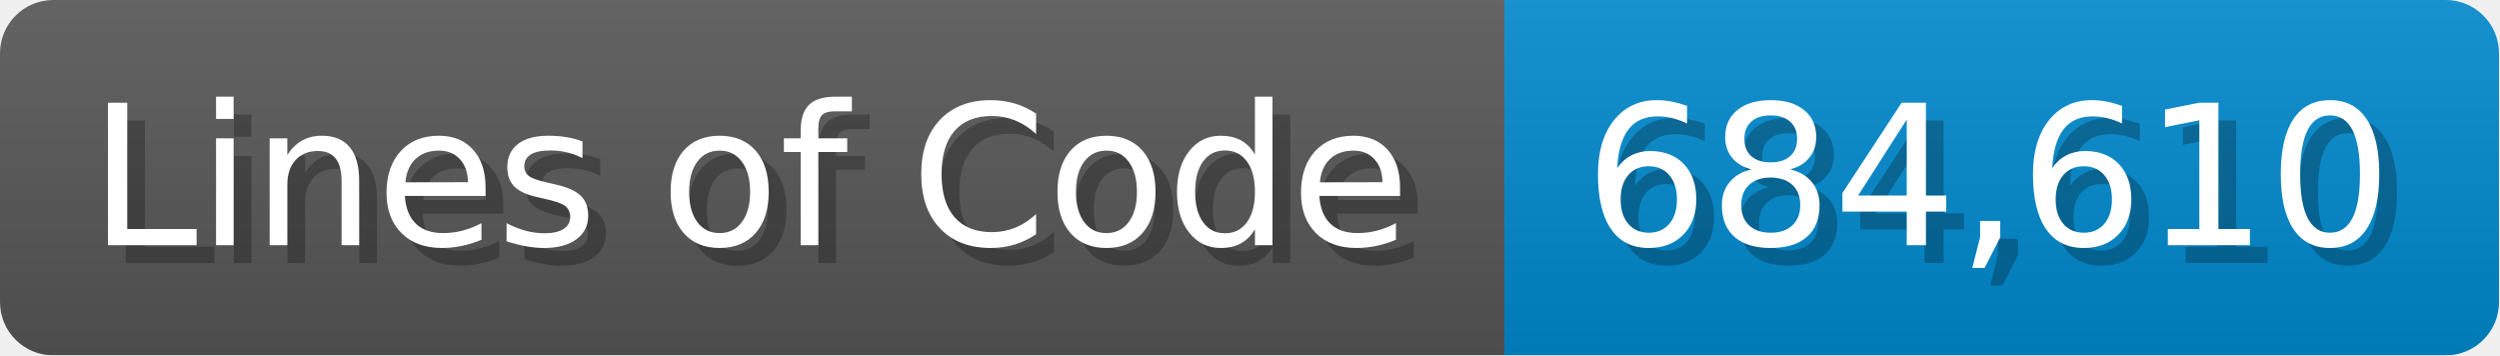
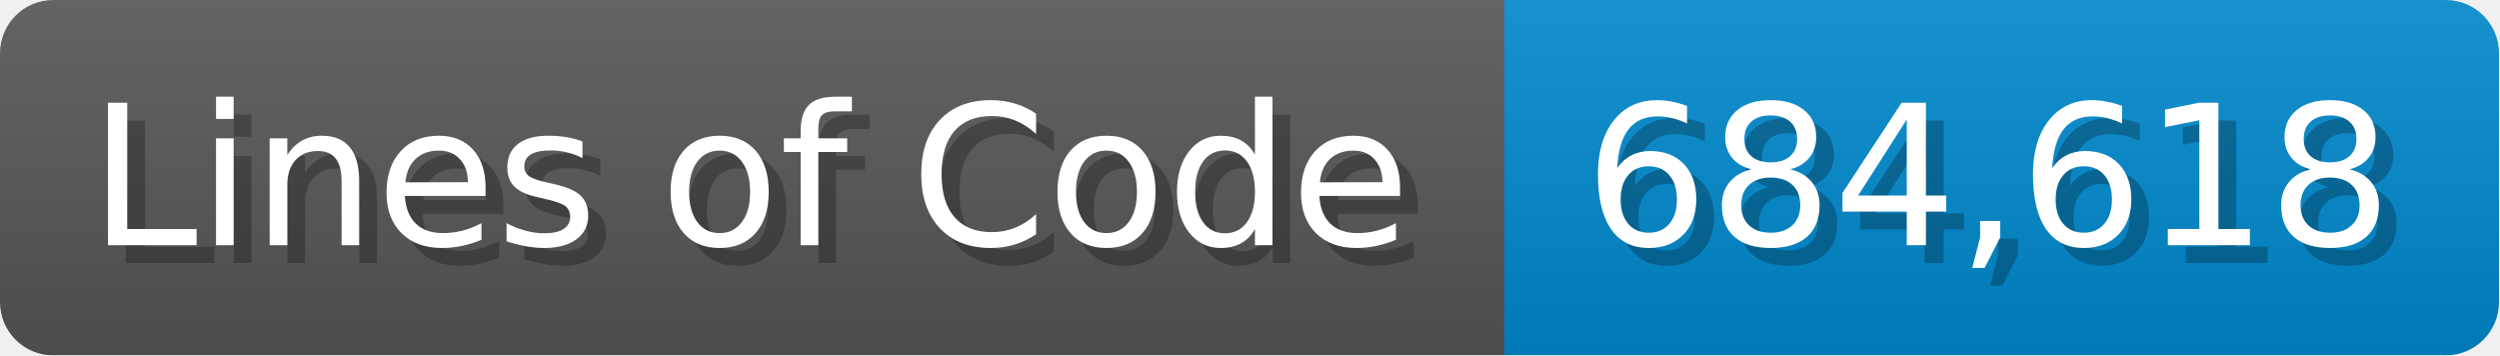
<svg xmlns="http://www.w3.org/2000/svg" width="140.7" height="20" viewBox="0 0 1407 200">
  <linearGradient id="a" x2="0" y2="100%">
    <stop offset="0" stop-opacity=".1" stop-color="#EEE" />
    <stop offset="1" stop-opacity=".1" />
  </linearGradient>
  <mask id="m">
    <rect width="1407" height="200" rx="30" fill="#FFF" />
  </mask>
  <g mask="url(#m)">
    <rect width="847" height="200" fill="#555" />
    <rect width="560" height="200" fill="#08C" x="847" />
    <rect width="1407" height="200" fill="url(#a)" />
  </g>
  <g fill="#fff" text-anchor="start" font-family="Verdana,DejaVu Sans,sans-serif" font-size="110">
    <text x="60" y="148" textLength="747" fill="#000" opacity="0.25">Lines of Code</text>
    <text x="50" y="138" textLength="747">Lines of Code</text>
-     <text x="902" y="148" textLength="460" fill="#000" opacity="0.25">684,610</text>
-     <text x="892" y="138" textLength="460">684,610</text>
+     <text x="902" y="148" textLength="460" fill="#000" opacity="0.25">684,618</text>
+     <text x="892" y="138" textLength="460">684,618</text>
  </g>
</svg>
